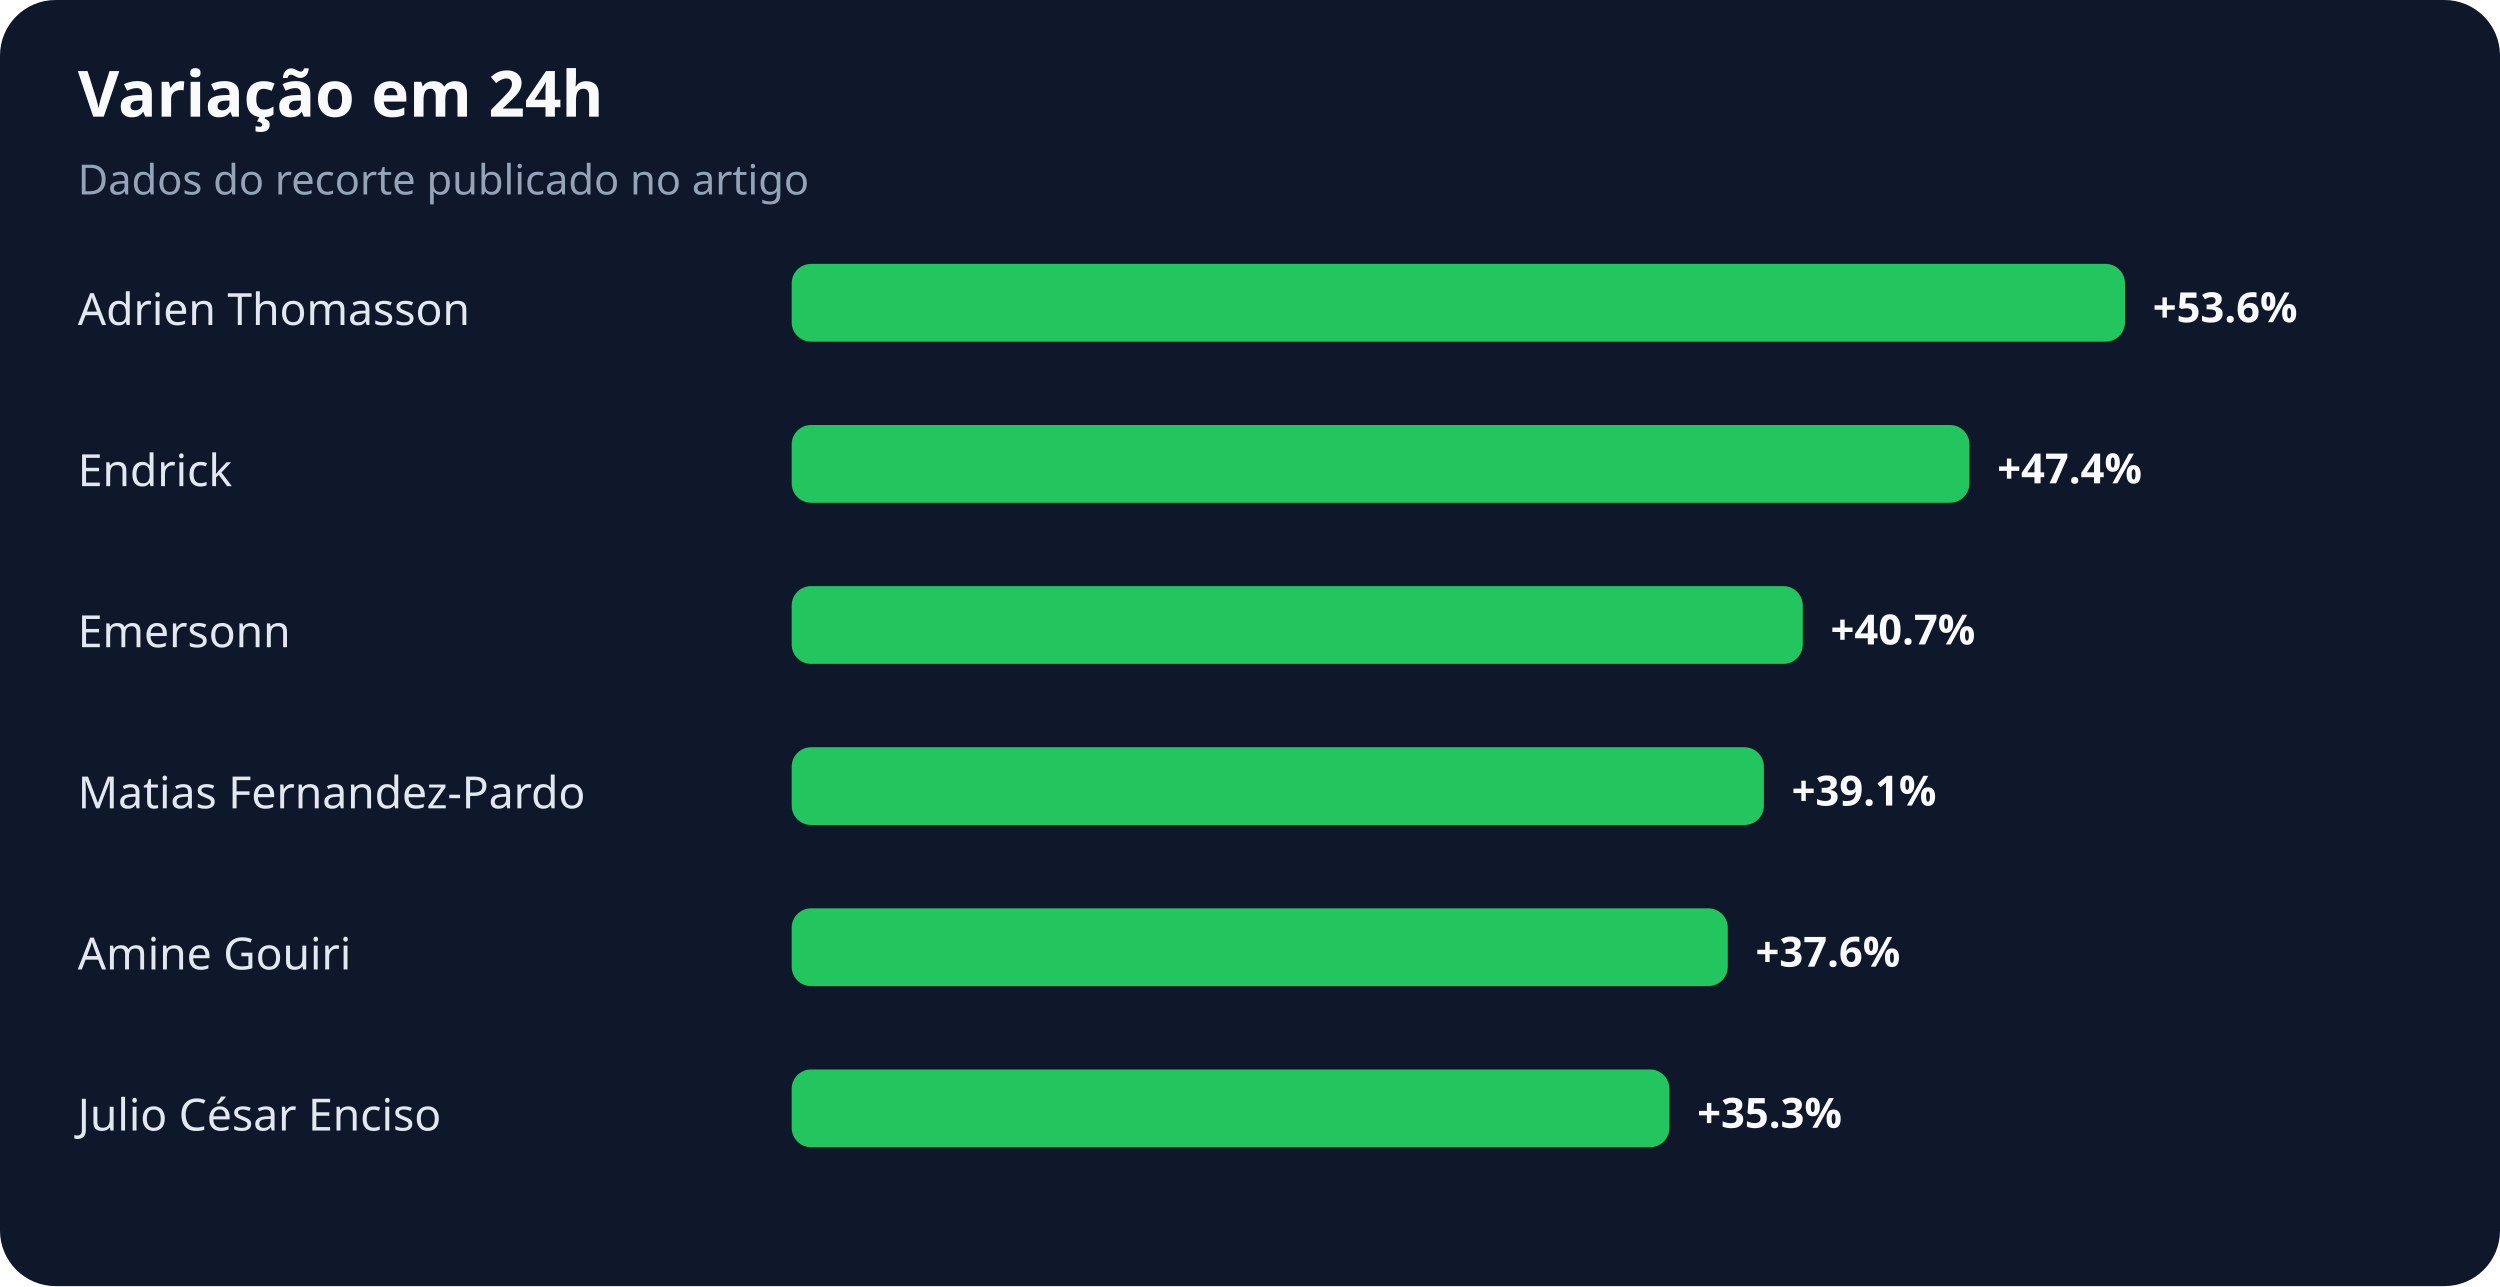
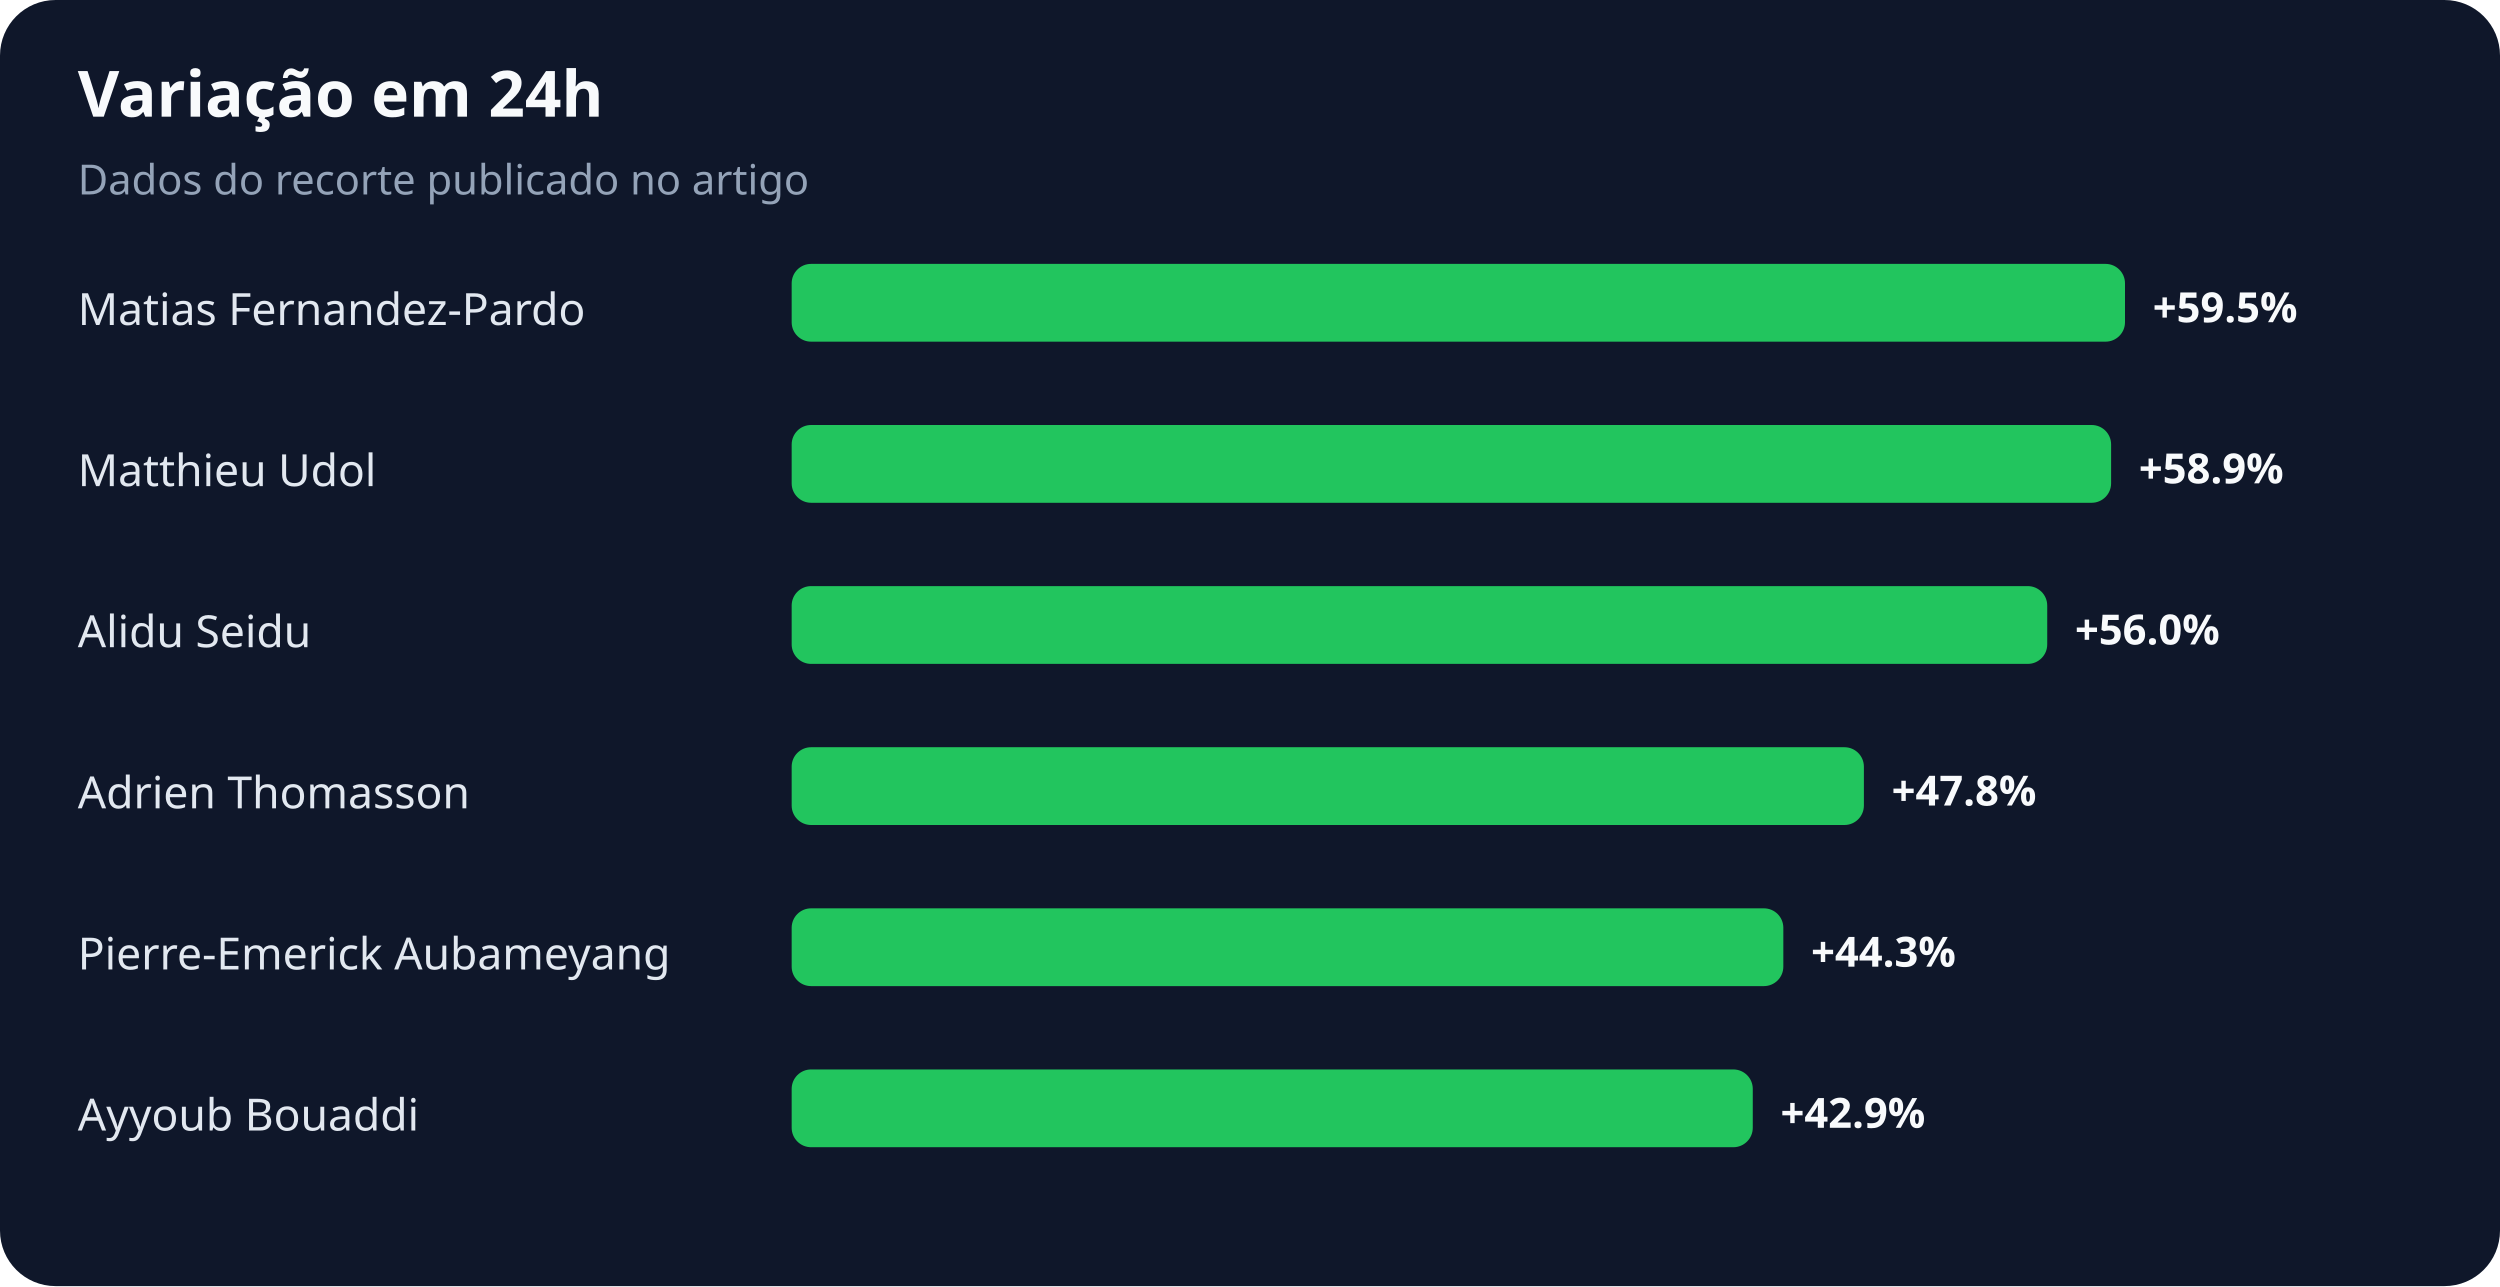
<svg xmlns="http://www.w3.org/2000/svg" width="900" height="463" viewBox="0 0 900 463" role="img" aria-labelledby="title desc">
  <rect width="100%" height="100%" rx="20" fill="#0f172a" />
  <text x="28" y="42" fill="#f8fafc" font-family="system-ui,sans-serif" font-size="23" font-weight="700">Variação em 24h</text>
  <text x="28" y="70" fill="#94a3b8" font-family="system-ui,sans-serif" font-size="15">Dados do recorte publicado no artigo</text>
-   <text x="28" y="117" fill="#e2e8f0" font-family="system-ui,sans-serif" font-size="16">Adrien Thomasson</text>
+   <text x="28" y="117" fill="#e2e8f0" font-family="system-ui,sans-serif" font-size="16">Matias Fernandez-Pardo</text>
  <rect x="285" y="95" width="480" height="28" rx="7" fill="#22c55e" />
-   <text x="775" y="116" fill="#f8fafc" font-family="system-ui,sans-serif" font-size="15" font-weight="700">+53.6%</text>
-   <text x="28" y="175" fill="#e2e8f0" font-family="system-ui,sans-serif" font-size="16">Endrick</text>
-   <rect x="285" y="153" width="424" height="28" rx="7" fill="#22c55e" />
-   <text x="719" y="174" fill="#f8fafc" font-family="system-ui,sans-serif" font-size="15" font-weight="700">+47.4%</text>
-   <text x="28" y="233" fill="#e2e8f0" font-family="system-ui,sans-serif" font-size="16">Emersonn</text>
-   <rect x="285" y="211" width="364" height="28" rx="7" fill="#22c55e" />
-   <text x="659" y="232" fill="#f8fafc" font-family="system-ui,sans-serif" font-size="15" font-weight="700">+40.7%</text>
-   <text x="28" y="291" fill="#e2e8f0" font-family="system-ui,sans-serif" font-size="16">Matias Fernandez-Pardo</text>
-   <rect x="285" y="269" width="350" height="28" rx="7" fill="#22c55e" />
-   <text x="645" y="290" fill="#f8fafc" font-family="system-ui,sans-serif" font-size="15" font-weight="700">+39.1%</text>
-   <text x="28" y="349" fill="#e2e8f0" font-family="system-ui,sans-serif" font-size="16">Amine Gouiri</text>
-   <rect x="285" y="327" width="337" height="28" rx="7" fill="#22c55e" />
-   <text x="632" y="348" fill="#f8fafc" font-family="system-ui,sans-serif" font-size="15" font-weight="700">+37.6%</text>
-   <text x="28" y="407" fill="#e2e8f0" font-family="system-ui,sans-serif" font-size="16">Julio César Enciso</text>
-   <rect x="285" y="385" width="316" height="28" rx="7" fill="#22c55e" />
-   <text x="611" y="406" fill="#f8fafc" font-family="system-ui,sans-serif" font-size="15" font-weight="700">+35.3%</text>
+   <text x="775" y="116" fill="#f8fafc" font-family="system-ui,sans-serif" font-size="15" font-weight="700">+59.5%</text>
+   <text x="28" y="175" fill="#e2e8f0" font-family="system-ui,sans-serif" font-size="16">Matthieu Udol</text>
+   <rect x="285" y="153" width="475" height="28" rx="7" fill="#22c55e" />
+   <text x="770" y="174" fill="#f8fafc" font-family="system-ui,sans-serif" font-size="15" font-weight="700">+58.9%</text>
+   <text x="28" y="233" fill="#e2e8f0" font-family="system-ui,sans-serif" font-size="16">Alidu Seidu</text>
+   <rect x="285" y="211" width="452" height="28" rx="7" fill="#22c55e" />
+   <text x="747" y="232" fill="#f8fafc" font-family="system-ui,sans-serif" font-size="15" font-weight="700">+56.0%</text>
+   <text x="28" y="291" fill="#e2e8f0" font-family="system-ui,sans-serif" font-size="16">Adrien Thomasson</text>
+   <rect x="285" y="269" width="386" height="28" rx="7" fill="#22c55e" />
+   <text x="681" y="290" fill="#f8fafc" font-family="system-ui,sans-serif" font-size="15" font-weight="700">+47.8%</text>
+   <text x="28" y="349" fill="#e2e8f0" font-family="system-ui,sans-serif" font-size="16">Pierre-Emerick Aubameyang</text>
+   <rect x="285" y="327" width="357" height="28" rx="7" fill="#22c55e" />
+   <text x="652" y="348" fill="#f8fafc" font-family="system-ui,sans-serif" font-size="15" font-weight="700">+44.3%</text>
+   <text x="28" y="407" fill="#e2e8f0" font-family="system-ui,sans-serif" font-size="16">Ayyoub Bouaddi</text>
+   <rect x="285" y="385" width="346" height="28" rx="7" fill="#22c55e" />
+   <text x="641" y="406" fill="#f8fafc" font-family="system-ui,sans-serif" font-size="15" font-weight="700">+42.9%</text>
</svg>
